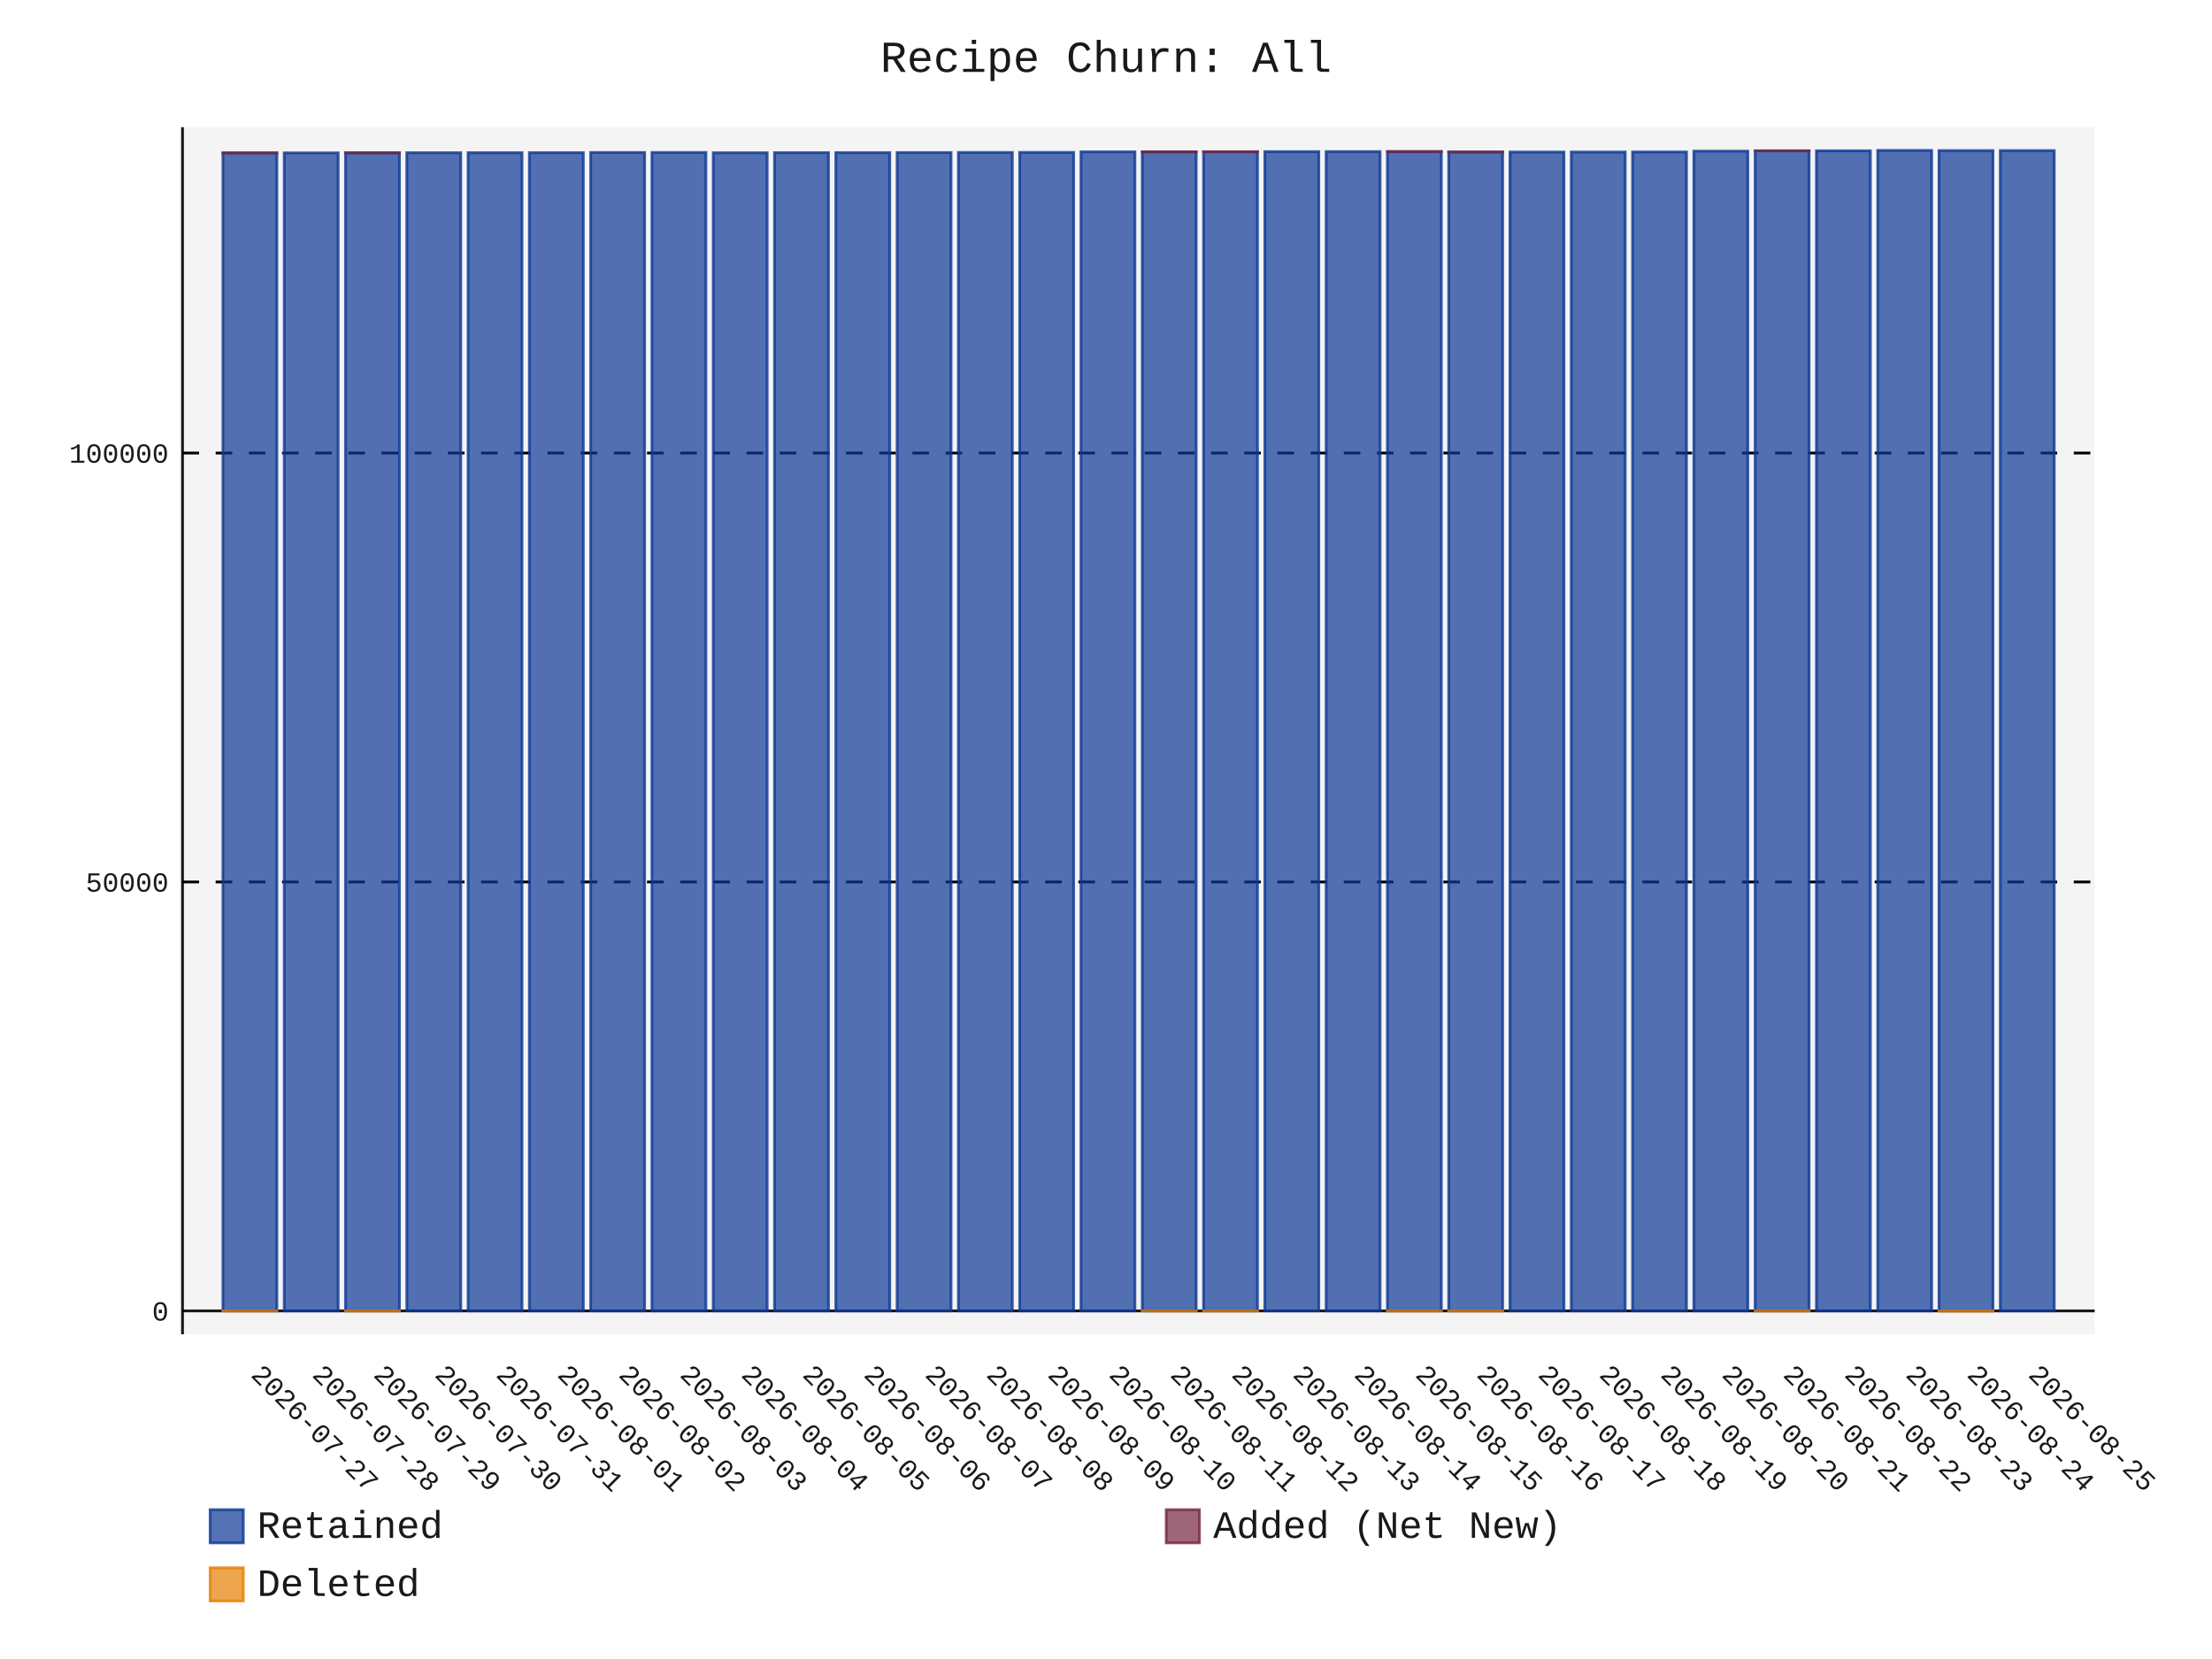
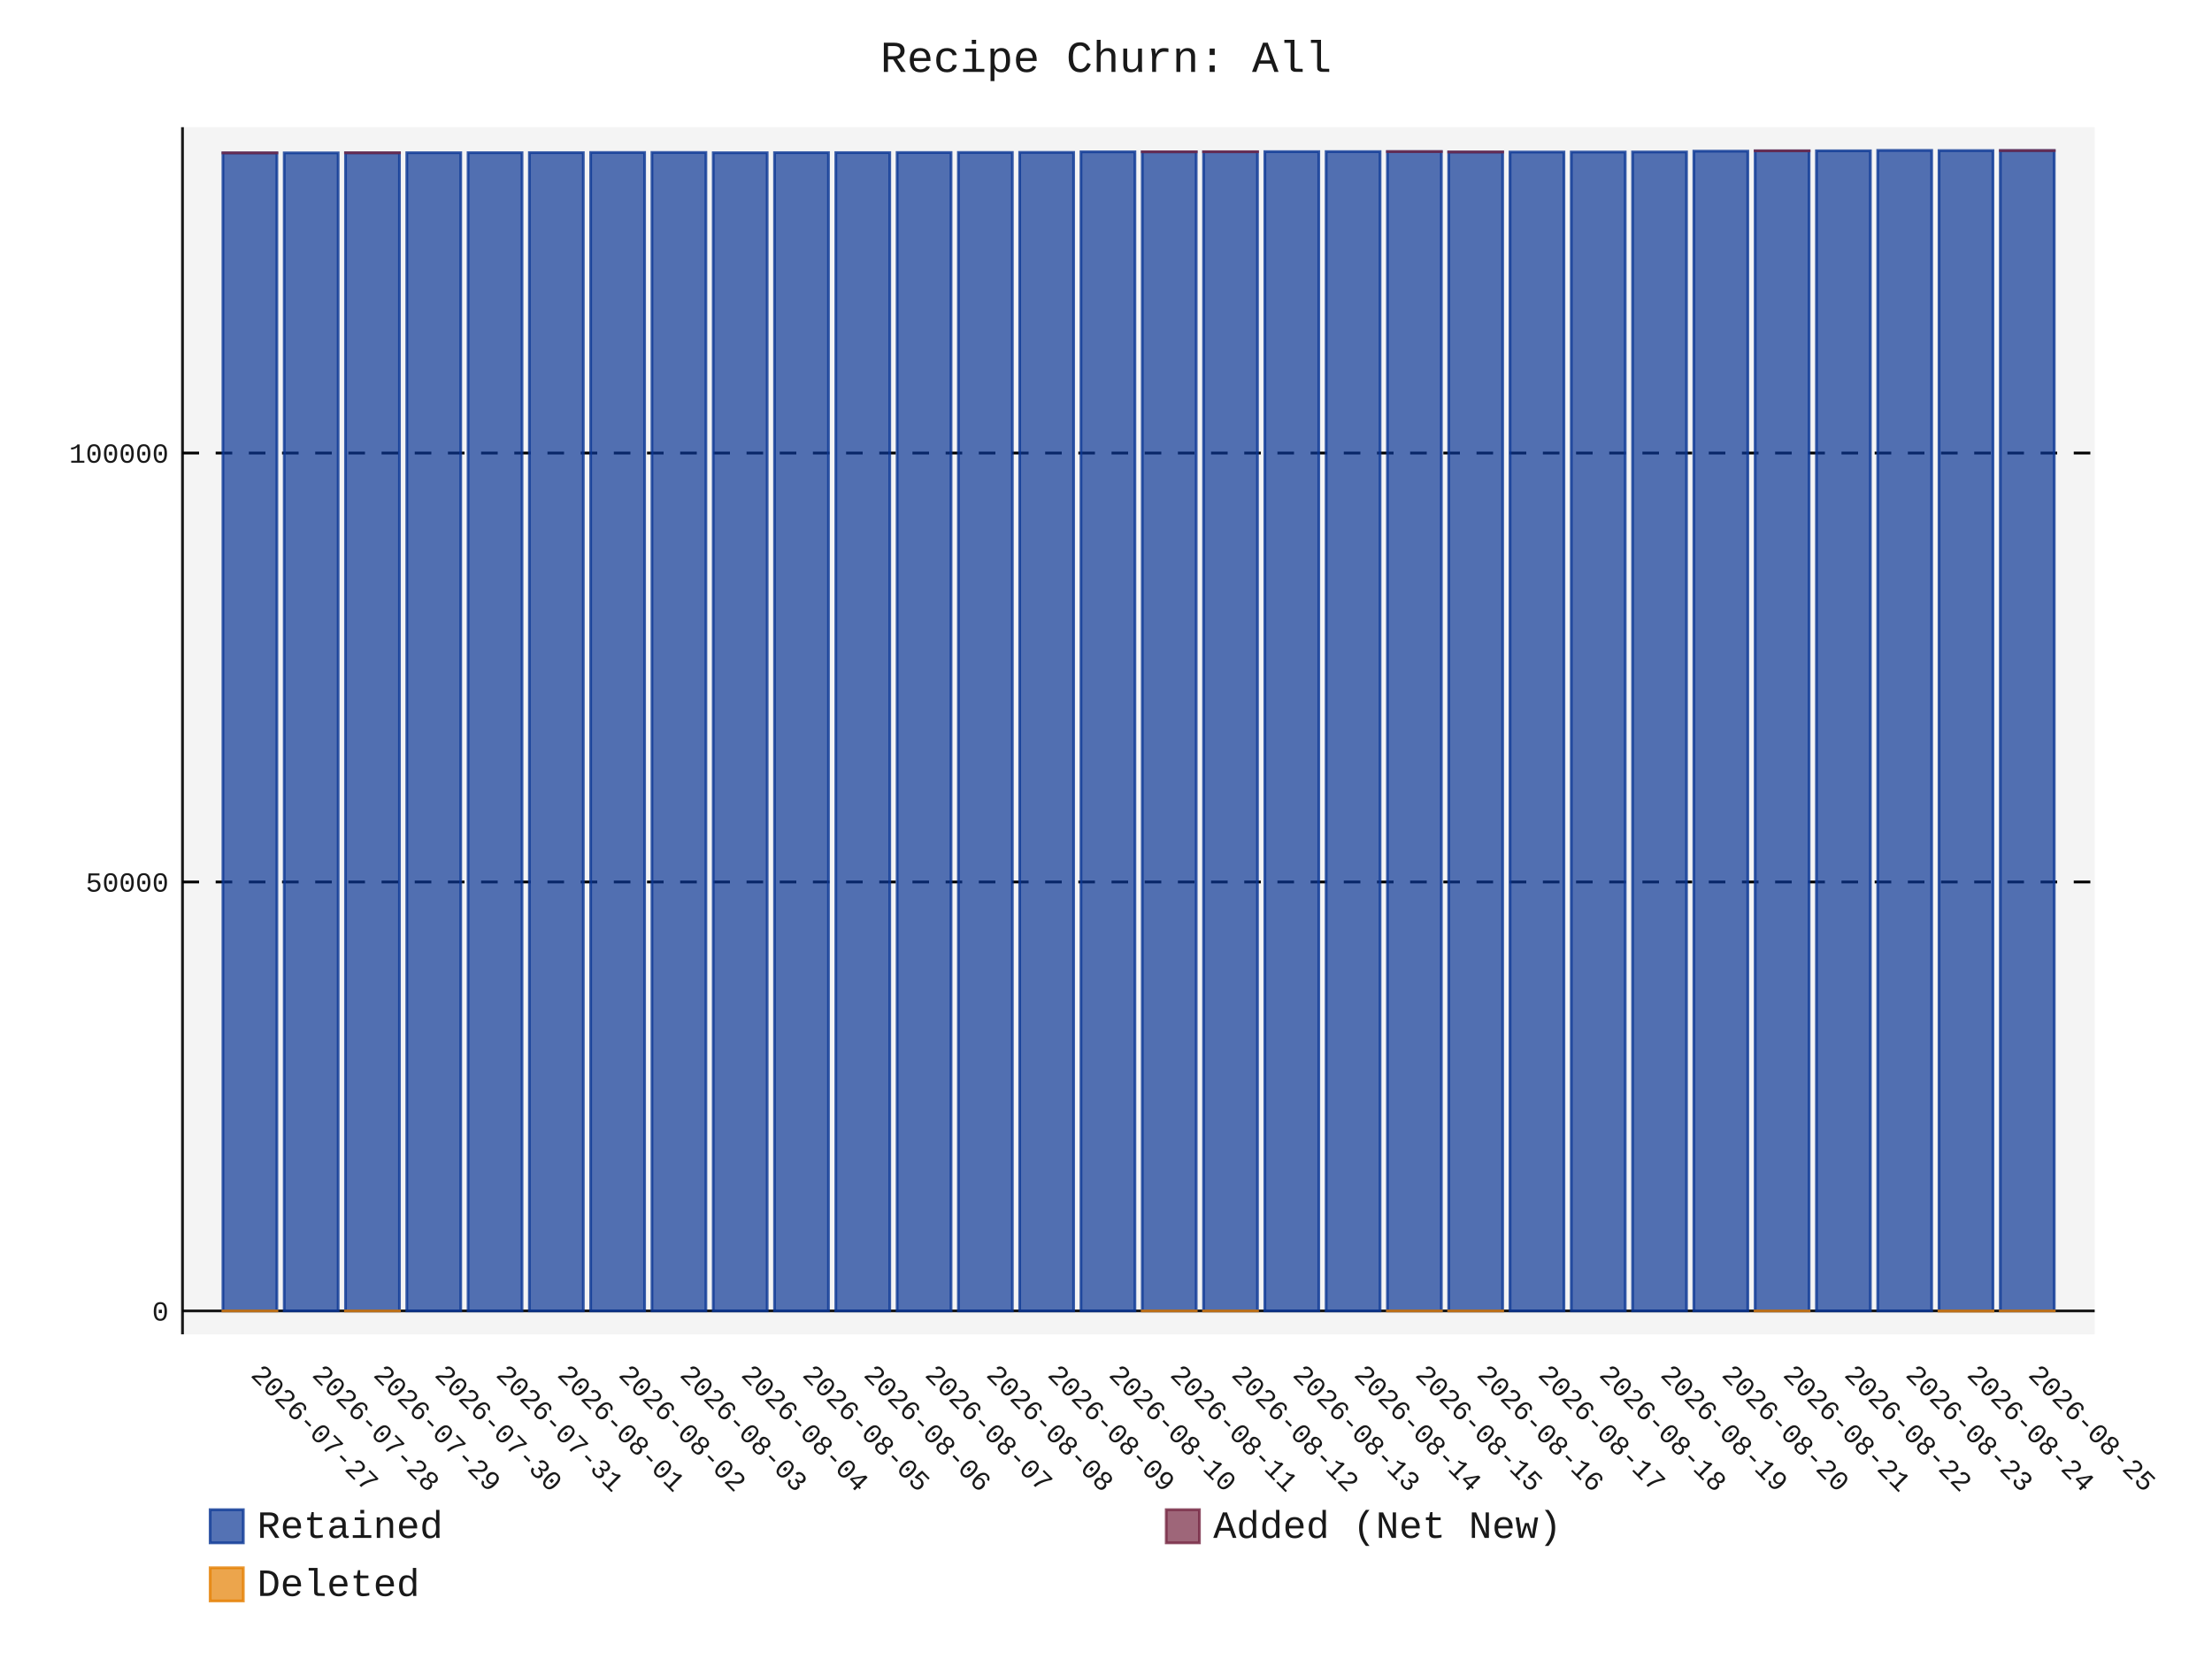
- <svg xmlns="http://www.w3.org/2000/svg" id="chart-0c225f11-be82-4cb0-a4c8-fd1e7b8fa444" class="pygal-chart" viewBox="0 0 800 600">
+ <svg xmlns="http://www.w3.org/2000/svg" id="chart-a1fa05d8-46e7-491c-b9db-7cfc1d47328a" class="pygal-chart" viewBox="0 0 800 600">
  <defs>
-     <style type="text/css">#chart-0c225f11-be82-4cb0-a4c8-fd1e7b8fa444{-webkit-user-select:none;-webkit-font-smoothing:antialiased;font-family:Consolas,"Liberation Mono",Menlo,Courier,monospace}#chart-0c225f11-be82-4cb0-a4c8-fd1e7b8fa444 .title{font-family:Consolas,"Liberation Mono",Menlo,Courier,monospace;font-size:16px}#chart-0c225f11-be82-4cb0-a4c8-fd1e7b8fa444 .legends .legend text{font-family:Consolas,"Liberation Mono",Menlo,Courier,monospace;font-size:14px}#chart-0c225f11-be82-4cb0-a4c8-fd1e7b8fa444 .axis text{font-family:Consolas,"Liberation Mono",Menlo,Courier,monospace;font-size:10px}#chart-0c225f11-be82-4cb0-a4c8-fd1e7b8fa444 .axis text.major{font-family:Consolas,"Liberation Mono",Menlo,Courier,monospace;font-size:10px}#chart-0c225f11-be82-4cb0-a4c8-fd1e7b8fa444 .text-overlay text.value{font-family:Consolas,"Liberation Mono",Menlo,Courier,monospace;font-size:16px}#chart-0c225f11-be82-4cb0-a4c8-fd1e7b8fa444 .text-overlay text.label{font-family:Consolas,"Liberation Mono",Menlo,Courier,monospace;font-size:10px}#chart-0c225f11-be82-4cb0-a4c8-fd1e7b8fa444 .tooltip{font-family:Consolas,"Liberation Mono",Menlo,Courier,monospace;font-size:14px}#chart-0c225f11-be82-4cb0-a4c8-fd1e7b8fa444 text.no_data{font-family:Consolas,"Liberation Mono",Menlo,Courier,monospace;font-size:64px}
- #chart-0c225f11-be82-4cb0-a4c8-fd1e7b8fa444{background-color:transparent}#chart-0c225f11-be82-4cb0-a4c8-fd1e7b8fa444 path,#chart-0c225f11-be82-4cb0-a4c8-fd1e7b8fa444 line,#chart-0c225f11-be82-4cb0-a4c8-fd1e7b8fa444 rect,#chart-0c225f11-be82-4cb0-a4c8-fd1e7b8fa444 circle{-webkit-transition:150ms;-moz-transition:150ms;transition:150ms}#chart-0c225f11-be82-4cb0-a4c8-fd1e7b8fa444 .graph &gt; .background{fill:transparent}#chart-0c225f11-be82-4cb0-a4c8-fd1e7b8fa444 .plot &gt; .background{fill:rgba(240,240,240,0.7)}#chart-0c225f11-be82-4cb0-a4c8-fd1e7b8fa444 .graph{fill:rgba(0,0,0,0.9)}#chart-0c225f11-be82-4cb0-a4c8-fd1e7b8fa444 text.no_data{fill:rgba(0,0,0,0.9)}#chart-0c225f11-be82-4cb0-a4c8-fd1e7b8fa444 .title{fill:rgba(0,0,0,0.9)}#chart-0c225f11-be82-4cb0-a4c8-fd1e7b8fa444 .legends .legend text{fill:rgba(0,0,0,0.9)}#chart-0c225f11-be82-4cb0-a4c8-fd1e7b8fa444 .legends .legend:hover text{fill:rgba(0,0,0,0.9)}#chart-0c225f11-be82-4cb0-a4c8-fd1e7b8fa444 .axis .line{stroke:rgba(0,0,0,0.9)}#chart-0c225f11-be82-4cb0-a4c8-fd1e7b8fa444 .axis .guide.line{stroke:rgba(0,0,0,0.5)}#chart-0c225f11-be82-4cb0-a4c8-fd1e7b8fa444 .axis .major.line{stroke:rgba(0,0,0,0.9)}#chart-0c225f11-be82-4cb0-a4c8-fd1e7b8fa444 .axis text.major{fill:rgba(0,0,0,0.9)}#chart-0c225f11-be82-4cb0-a4c8-fd1e7b8fa444 .axis.y .guides:hover .guide.line,#chart-0c225f11-be82-4cb0-a4c8-fd1e7b8fa444 .line-graph .axis.x .guides:hover .guide.line,#chart-0c225f11-be82-4cb0-a4c8-fd1e7b8fa444 .stackedline-graph .axis.x .guides:hover .guide.line,#chart-0c225f11-be82-4cb0-a4c8-fd1e7b8fa444 .xy-graph .axis.x .guides:hover .guide.line{stroke:rgba(0,0,0,0.9)}#chart-0c225f11-be82-4cb0-a4c8-fd1e7b8fa444 .axis .guides:hover text{fill:rgba(0,0,0,0.9)}#chart-0c225f11-be82-4cb0-a4c8-fd1e7b8fa444 .reactive{fill-opacity:.7;stroke-opacity:.8;stroke-width:1}#chart-0c225f11-be82-4cb0-a4c8-fd1e7b8fa444 .ci{stroke:rgba(0,0,0,0.9)}#chart-0c225f11-be82-4cb0-a4c8-fd1e7b8fa444 .reactive.active,#chart-0c225f11-be82-4cb0-a4c8-fd1e7b8fa444 .active .reactive{fill-opacity:.8;stroke-opacity:.9;stroke-width:4}#chart-0c225f11-be82-4cb0-a4c8-fd1e7b8fa444 .ci .reactive.active{stroke-width:1.5}#chart-0c225f11-be82-4cb0-a4c8-fd1e7b8fa444 .series text{fill:rgba(0,0,0,0.9)}#chart-0c225f11-be82-4cb0-a4c8-fd1e7b8fa444 .tooltip rect{fill:rgba(240,240,240,0.7);stroke:rgba(0,0,0,0.9);-webkit-transition:opacity 150ms;-moz-transition:opacity 150ms;transition:opacity 150ms}#chart-0c225f11-be82-4cb0-a4c8-fd1e7b8fa444 .tooltip .label{fill:rgba(0,0,0,0.9)}#chart-0c225f11-be82-4cb0-a4c8-fd1e7b8fa444 .tooltip .label{fill:rgba(0,0,0,0.9)}#chart-0c225f11-be82-4cb0-a4c8-fd1e7b8fa444 .tooltip .legend{font-size:.8em;fill:rgba(0,0,0,0.5)}#chart-0c225f11-be82-4cb0-a4c8-fd1e7b8fa444 .tooltip .x_label{font-size:.6em;fill:rgba(0,0,0,0.9)}#chart-0c225f11-be82-4cb0-a4c8-fd1e7b8fa444 .tooltip .xlink{font-size:.5em;text-decoration:underline}#chart-0c225f11-be82-4cb0-a4c8-fd1e7b8fa444 .tooltip .value{font-size:1.5em}#chart-0c225f11-be82-4cb0-a4c8-fd1e7b8fa444 .bound{font-size:.5em}#chart-0c225f11-be82-4cb0-a4c8-fd1e7b8fa444 .max-value{font-size:.75em;fill:rgba(0,0,0,0.5)}#chart-0c225f11-be82-4cb0-a4c8-fd1e7b8fa444 .map-element{fill:rgba(240,240,240,0.7);stroke:rgba(0,0,0,0.5) !important}#chart-0c225f11-be82-4cb0-a4c8-fd1e7b8fa444 .map-element .reactive{fill-opacity:inherit;stroke-opacity:inherit}#chart-0c225f11-be82-4cb0-a4c8-fd1e7b8fa444 .color-0,#chart-0c225f11-be82-4cb0-a4c8-fd1e7b8fa444 .color-0 a:visited{stroke:rgb(12,55,149);fill:rgb(12,55,149)}#chart-0c225f11-be82-4cb0-a4c8-fd1e7b8fa444 .color-1,#chart-0c225f11-be82-4cb0-a4c8-fd1e7b8fa444 .color-1 a:visited{stroke:rgb(117,38,65);fill:rgb(117,38,65)}#chart-0c225f11-be82-4cb0-a4c8-fd1e7b8fa444 .color-2,#chart-0c225f11-be82-4cb0-a4c8-fd1e7b8fa444 .color-2 a:visited{stroke:rgb(228,127,0);fill:rgb(228,127,0)}#chart-0c225f11-be82-4cb0-a4c8-fd1e7b8fa444 .text-overlay .color-0 text{fill:black}#chart-0c225f11-be82-4cb0-a4c8-fd1e7b8fa444 .text-overlay .color-1 text{fill:black}#chart-0c225f11-be82-4cb0-a4c8-fd1e7b8fa444 .text-overlay .color-2 text{fill:black}
- #chart-0c225f11-be82-4cb0-a4c8-fd1e7b8fa444 text.no_data{text-anchor:middle}#chart-0c225f11-be82-4cb0-a4c8-fd1e7b8fa444 .guide.line{fill:none}#chart-0c225f11-be82-4cb0-a4c8-fd1e7b8fa444 .centered{text-anchor:middle}#chart-0c225f11-be82-4cb0-a4c8-fd1e7b8fa444 .title{text-anchor:middle}#chart-0c225f11-be82-4cb0-a4c8-fd1e7b8fa444 .legends .legend text{fill-opacity:1}#chart-0c225f11-be82-4cb0-a4c8-fd1e7b8fa444 .axis.x text{text-anchor:middle}#chart-0c225f11-be82-4cb0-a4c8-fd1e7b8fa444 .axis.x:not(.web) text[transform]{text-anchor:start}#chart-0c225f11-be82-4cb0-a4c8-fd1e7b8fa444 .axis.x:not(.web) text[transform].backwards{text-anchor:end}#chart-0c225f11-be82-4cb0-a4c8-fd1e7b8fa444 .axis.y text{text-anchor:end}#chart-0c225f11-be82-4cb0-a4c8-fd1e7b8fa444 .axis.y text[transform].backwards{text-anchor:start}#chart-0c225f11-be82-4cb0-a4c8-fd1e7b8fa444 .axis.y2 text{text-anchor:start}#chart-0c225f11-be82-4cb0-a4c8-fd1e7b8fa444 .axis.y2 text[transform].backwards{text-anchor:end}#chart-0c225f11-be82-4cb0-a4c8-fd1e7b8fa444 .axis .guide.line{stroke-dasharray:4,4;stroke:black}#chart-0c225f11-be82-4cb0-a4c8-fd1e7b8fa444 .axis .major.guide.line{stroke-dasharray:6,6;stroke:black}#chart-0c225f11-be82-4cb0-a4c8-fd1e7b8fa444 .horizontal .axis.y .guide.line,#chart-0c225f11-be82-4cb0-a4c8-fd1e7b8fa444 .horizontal .axis.y2 .guide.line,#chart-0c225f11-be82-4cb0-a4c8-fd1e7b8fa444 .vertical .axis.x .guide.line{opacity:0}#chart-0c225f11-be82-4cb0-a4c8-fd1e7b8fa444 .horizontal .axis.always_show .guide.line,#chart-0c225f11-be82-4cb0-a4c8-fd1e7b8fa444 .vertical .axis.always_show .guide.line{opacity:1 !important}#chart-0c225f11-be82-4cb0-a4c8-fd1e7b8fa444 .axis.y .guides:hover .guide.line,#chart-0c225f11-be82-4cb0-a4c8-fd1e7b8fa444 .axis.y2 .guides:hover .guide.line,#chart-0c225f11-be82-4cb0-a4c8-fd1e7b8fa444 .axis.x .guides:hover .guide.line{opacity:1}#chart-0c225f11-be82-4cb0-a4c8-fd1e7b8fa444 .axis .guides:hover text{opacity:1}#chart-0c225f11-be82-4cb0-a4c8-fd1e7b8fa444 .nofill{fill:none}#chart-0c225f11-be82-4cb0-a4c8-fd1e7b8fa444 .subtle-fill{fill-opacity:.2}#chart-0c225f11-be82-4cb0-a4c8-fd1e7b8fa444 .dot{stroke-width:1px;fill-opacity:1;stroke-opacity:1}#chart-0c225f11-be82-4cb0-a4c8-fd1e7b8fa444 .dot.active{stroke-width:5px}#chart-0c225f11-be82-4cb0-a4c8-fd1e7b8fa444 .dot.negative{fill:transparent}#chart-0c225f11-be82-4cb0-a4c8-fd1e7b8fa444 text,#chart-0c225f11-be82-4cb0-a4c8-fd1e7b8fa444 tspan{stroke:none !important}#chart-0c225f11-be82-4cb0-a4c8-fd1e7b8fa444 .series text.active{opacity:1}#chart-0c225f11-be82-4cb0-a4c8-fd1e7b8fa444 .tooltip rect{fill-opacity:.95;stroke-width:.5}#chart-0c225f11-be82-4cb0-a4c8-fd1e7b8fa444 .tooltip text{fill-opacity:1}#chart-0c225f11-be82-4cb0-a4c8-fd1e7b8fa444 .showable{visibility:hidden}#chart-0c225f11-be82-4cb0-a4c8-fd1e7b8fa444 .showable.shown{visibility:visible}#chart-0c225f11-be82-4cb0-a4c8-fd1e7b8fa444 .gauge-background{fill:rgba(229,229,229,1);stroke:none}#chart-0c225f11-be82-4cb0-a4c8-fd1e7b8fa444 .bg-lines{stroke:transparent;stroke-width:2px}</style>
+     <style type="text/css">#chart-a1fa05d8-46e7-491c-b9db-7cfc1d47328a{-webkit-user-select:none;-webkit-font-smoothing:antialiased;font-family:Consolas,"Liberation Mono",Menlo,Courier,monospace}#chart-a1fa05d8-46e7-491c-b9db-7cfc1d47328a .title{font-family:Consolas,"Liberation Mono",Menlo,Courier,monospace;font-size:16px}#chart-a1fa05d8-46e7-491c-b9db-7cfc1d47328a .legends .legend text{font-family:Consolas,"Liberation Mono",Menlo,Courier,monospace;font-size:14px}#chart-a1fa05d8-46e7-491c-b9db-7cfc1d47328a .axis text{font-family:Consolas,"Liberation Mono",Menlo,Courier,monospace;font-size:10px}#chart-a1fa05d8-46e7-491c-b9db-7cfc1d47328a .axis text.major{font-family:Consolas,"Liberation Mono",Menlo,Courier,monospace;font-size:10px}#chart-a1fa05d8-46e7-491c-b9db-7cfc1d47328a .text-overlay text.value{font-family:Consolas,"Liberation Mono",Menlo,Courier,monospace;font-size:16px}#chart-a1fa05d8-46e7-491c-b9db-7cfc1d47328a .text-overlay text.label{font-family:Consolas,"Liberation Mono",Menlo,Courier,monospace;font-size:10px}#chart-a1fa05d8-46e7-491c-b9db-7cfc1d47328a .tooltip{font-family:Consolas,"Liberation Mono",Menlo,Courier,monospace;font-size:14px}#chart-a1fa05d8-46e7-491c-b9db-7cfc1d47328a text.no_data{font-family:Consolas,"Liberation Mono",Menlo,Courier,monospace;font-size:64px}
+ #chart-a1fa05d8-46e7-491c-b9db-7cfc1d47328a{background-color:transparent}#chart-a1fa05d8-46e7-491c-b9db-7cfc1d47328a path,#chart-a1fa05d8-46e7-491c-b9db-7cfc1d47328a line,#chart-a1fa05d8-46e7-491c-b9db-7cfc1d47328a rect,#chart-a1fa05d8-46e7-491c-b9db-7cfc1d47328a circle{-webkit-transition:150ms;-moz-transition:150ms;transition:150ms}#chart-a1fa05d8-46e7-491c-b9db-7cfc1d47328a .graph &gt; .background{fill:transparent}#chart-a1fa05d8-46e7-491c-b9db-7cfc1d47328a .plot &gt; .background{fill:rgba(240,240,240,0.7)}#chart-a1fa05d8-46e7-491c-b9db-7cfc1d47328a .graph{fill:rgba(0,0,0,0.9)}#chart-a1fa05d8-46e7-491c-b9db-7cfc1d47328a text.no_data{fill:rgba(0,0,0,0.9)}#chart-a1fa05d8-46e7-491c-b9db-7cfc1d47328a .title{fill:rgba(0,0,0,0.9)}#chart-a1fa05d8-46e7-491c-b9db-7cfc1d47328a .legends .legend text{fill:rgba(0,0,0,0.9)}#chart-a1fa05d8-46e7-491c-b9db-7cfc1d47328a .legends .legend:hover text{fill:rgba(0,0,0,0.9)}#chart-a1fa05d8-46e7-491c-b9db-7cfc1d47328a .axis .line{stroke:rgba(0,0,0,0.9)}#chart-a1fa05d8-46e7-491c-b9db-7cfc1d47328a .axis .guide.line{stroke:rgba(0,0,0,0.5)}#chart-a1fa05d8-46e7-491c-b9db-7cfc1d47328a .axis .major.line{stroke:rgba(0,0,0,0.9)}#chart-a1fa05d8-46e7-491c-b9db-7cfc1d47328a .axis text.major{fill:rgba(0,0,0,0.9)}#chart-a1fa05d8-46e7-491c-b9db-7cfc1d47328a .axis.y .guides:hover .guide.line,#chart-a1fa05d8-46e7-491c-b9db-7cfc1d47328a .line-graph .axis.x .guides:hover .guide.line,#chart-a1fa05d8-46e7-491c-b9db-7cfc1d47328a .stackedline-graph .axis.x .guides:hover .guide.line,#chart-a1fa05d8-46e7-491c-b9db-7cfc1d47328a .xy-graph .axis.x .guides:hover .guide.line{stroke:rgba(0,0,0,0.9)}#chart-a1fa05d8-46e7-491c-b9db-7cfc1d47328a .axis .guides:hover text{fill:rgba(0,0,0,0.9)}#chart-a1fa05d8-46e7-491c-b9db-7cfc1d47328a .reactive{fill-opacity:.7;stroke-opacity:.8;stroke-width:1}#chart-a1fa05d8-46e7-491c-b9db-7cfc1d47328a .ci{stroke:rgba(0,0,0,0.9)}#chart-a1fa05d8-46e7-491c-b9db-7cfc1d47328a .reactive.active,#chart-a1fa05d8-46e7-491c-b9db-7cfc1d47328a .active .reactive{fill-opacity:.8;stroke-opacity:.9;stroke-width:4}#chart-a1fa05d8-46e7-491c-b9db-7cfc1d47328a .ci .reactive.active{stroke-width:1.5}#chart-a1fa05d8-46e7-491c-b9db-7cfc1d47328a .series text{fill:rgba(0,0,0,0.9)}#chart-a1fa05d8-46e7-491c-b9db-7cfc1d47328a .tooltip rect{fill:rgba(240,240,240,0.7);stroke:rgba(0,0,0,0.9);-webkit-transition:opacity 150ms;-moz-transition:opacity 150ms;transition:opacity 150ms}#chart-a1fa05d8-46e7-491c-b9db-7cfc1d47328a .tooltip .label{fill:rgba(0,0,0,0.9)}#chart-a1fa05d8-46e7-491c-b9db-7cfc1d47328a .tooltip .label{fill:rgba(0,0,0,0.9)}#chart-a1fa05d8-46e7-491c-b9db-7cfc1d47328a .tooltip .legend{font-size:.8em;fill:rgba(0,0,0,0.5)}#chart-a1fa05d8-46e7-491c-b9db-7cfc1d47328a .tooltip .x_label{font-size:.6em;fill:rgba(0,0,0,0.9)}#chart-a1fa05d8-46e7-491c-b9db-7cfc1d47328a .tooltip .xlink{font-size:.5em;text-decoration:underline}#chart-a1fa05d8-46e7-491c-b9db-7cfc1d47328a .tooltip .value{font-size:1.5em}#chart-a1fa05d8-46e7-491c-b9db-7cfc1d47328a .bound{font-size:.5em}#chart-a1fa05d8-46e7-491c-b9db-7cfc1d47328a .max-value{font-size:.75em;fill:rgba(0,0,0,0.5)}#chart-a1fa05d8-46e7-491c-b9db-7cfc1d47328a .map-element{fill:rgba(240,240,240,0.7);stroke:rgba(0,0,0,0.5) !important}#chart-a1fa05d8-46e7-491c-b9db-7cfc1d47328a .map-element .reactive{fill-opacity:inherit;stroke-opacity:inherit}#chart-a1fa05d8-46e7-491c-b9db-7cfc1d47328a .color-0,#chart-a1fa05d8-46e7-491c-b9db-7cfc1d47328a .color-0 a:visited{stroke:rgb(12,55,149);fill:rgb(12,55,149)}#chart-a1fa05d8-46e7-491c-b9db-7cfc1d47328a .color-1,#chart-a1fa05d8-46e7-491c-b9db-7cfc1d47328a .color-1 a:visited{stroke:rgb(117,38,65);fill:rgb(117,38,65)}#chart-a1fa05d8-46e7-491c-b9db-7cfc1d47328a .color-2,#chart-a1fa05d8-46e7-491c-b9db-7cfc1d47328a .color-2 a:visited{stroke:rgb(228,127,0);fill:rgb(228,127,0)}#chart-a1fa05d8-46e7-491c-b9db-7cfc1d47328a .text-overlay .color-0 text{fill:black}#chart-a1fa05d8-46e7-491c-b9db-7cfc1d47328a .text-overlay .color-1 text{fill:black}#chart-a1fa05d8-46e7-491c-b9db-7cfc1d47328a .text-overlay .color-2 text{fill:black}
+ #chart-a1fa05d8-46e7-491c-b9db-7cfc1d47328a text.no_data{text-anchor:middle}#chart-a1fa05d8-46e7-491c-b9db-7cfc1d47328a .guide.line{fill:none}#chart-a1fa05d8-46e7-491c-b9db-7cfc1d47328a .centered{text-anchor:middle}#chart-a1fa05d8-46e7-491c-b9db-7cfc1d47328a .title{text-anchor:middle}#chart-a1fa05d8-46e7-491c-b9db-7cfc1d47328a .legends .legend text{fill-opacity:1}#chart-a1fa05d8-46e7-491c-b9db-7cfc1d47328a .axis.x text{text-anchor:middle}#chart-a1fa05d8-46e7-491c-b9db-7cfc1d47328a .axis.x:not(.web) text[transform]{text-anchor:start}#chart-a1fa05d8-46e7-491c-b9db-7cfc1d47328a .axis.x:not(.web) text[transform].backwards{text-anchor:end}#chart-a1fa05d8-46e7-491c-b9db-7cfc1d47328a .axis.y text{text-anchor:end}#chart-a1fa05d8-46e7-491c-b9db-7cfc1d47328a .axis.y text[transform].backwards{text-anchor:start}#chart-a1fa05d8-46e7-491c-b9db-7cfc1d47328a .axis.y2 text{text-anchor:start}#chart-a1fa05d8-46e7-491c-b9db-7cfc1d47328a .axis.y2 text[transform].backwards{text-anchor:end}#chart-a1fa05d8-46e7-491c-b9db-7cfc1d47328a .axis .guide.line{stroke-dasharray:4,4;stroke:black}#chart-a1fa05d8-46e7-491c-b9db-7cfc1d47328a .axis .major.guide.line{stroke-dasharray:6,6;stroke:black}#chart-a1fa05d8-46e7-491c-b9db-7cfc1d47328a .horizontal .axis.y .guide.line,#chart-a1fa05d8-46e7-491c-b9db-7cfc1d47328a .horizontal .axis.y2 .guide.line,#chart-a1fa05d8-46e7-491c-b9db-7cfc1d47328a .vertical .axis.x .guide.line{opacity:0}#chart-a1fa05d8-46e7-491c-b9db-7cfc1d47328a .horizontal .axis.always_show .guide.line,#chart-a1fa05d8-46e7-491c-b9db-7cfc1d47328a .vertical .axis.always_show .guide.line{opacity:1 !important}#chart-a1fa05d8-46e7-491c-b9db-7cfc1d47328a .axis.y .guides:hover .guide.line,#chart-a1fa05d8-46e7-491c-b9db-7cfc1d47328a .axis.y2 .guides:hover .guide.line,#chart-a1fa05d8-46e7-491c-b9db-7cfc1d47328a .axis.x .guides:hover .guide.line{opacity:1}#chart-a1fa05d8-46e7-491c-b9db-7cfc1d47328a .axis .guides:hover text{opacity:1}#chart-a1fa05d8-46e7-491c-b9db-7cfc1d47328a .nofill{fill:none}#chart-a1fa05d8-46e7-491c-b9db-7cfc1d47328a .subtle-fill{fill-opacity:.2}#chart-a1fa05d8-46e7-491c-b9db-7cfc1d47328a .dot{stroke-width:1px;fill-opacity:1;stroke-opacity:1}#chart-a1fa05d8-46e7-491c-b9db-7cfc1d47328a .dot.active{stroke-width:5px}#chart-a1fa05d8-46e7-491c-b9db-7cfc1d47328a .dot.negative{fill:transparent}#chart-a1fa05d8-46e7-491c-b9db-7cfc1d47328a text,#chart-a1fa05d8-46e7-491c-b9db-7cfc1d47328a tspan{stroke:none !important}#chart-a1fa05d8-46e7-491c-b9db-7cfc1d47328a .series text.active{opacity:1}#chart-a1fa05d8-46e7-491c-b9db-7cfc1d47328a .tooltip rect{fill-opacity:.95;stroke-width:.5}#chart-a1fa05d8-46e7-491c-b9db-7cfc1d47328a .tooltip text{fill-opacity:1}#chart-a1fa05d8-46e7-491c-b9db-7cfc1d47328a .showable{visibility:hidden}#chart-a1fa05d8-46e7-491c-b9db-7cfc1d47328a .showable.shown{visibility:visible}#chart-a1fa05d8-46e7-491c-b9db-7cfc1d47328a .gauge-background{fill:rgba(229,229,229,1);stroke:none}#chart-a1fa05d8-46e7-491c-b9db-7cfc1d47328a .bg-lines{stroke:transparent;stroke-width:2px}</style>
  </defs>
  <g class="graph stackedbar-graph vertical">
    <rect x="0" y="0" width="800" height="600" class="background" />
    <g transform="translate(66, 46)" class="plot">
      <rect x="0" y="0" width="691.574" height="436.574" class="background" />
      <g class="axis y always_show">
        <g class="guides">
          <path d="M0 428.11 h691.574" class="axis major line" />
          <text x="-5" y="431.61" class="major">0</text>
        </g>
        <g class="guides">
          <path d="M0 272.977 h691.574" class="major guide line" />
          <text x="-5" y="276.477" class="major">50000</text>
        </g>
        <g class="guides">
          <path d="M0 117.845 h691.574" class="major guide line" />
          <text x="-5" y="121.345" class="major">100000</text>
        </g>
      </g>
      <g class="axis x">
        <path d="M0 0 v436.574" class="line" />
        <g class="guides">
          <path d="M24.382 0 v436.574" class="guide line" />
          <text x="24.382" y="451.574" class="" transform="rotate(45 24.3824 451.5736)">2026-07-27</text>
        </g>
        <g class="guides">
          <path d="M46.548 0 v436.574" class="guide line" />
          <text x="46.548" y="451.574" class="" transform="rotate(45 46.54822 451.5736)">2026-07-28</text>
        </g>
        <g class="guides">
          <path d="M68.714 0 v436.574" class="guide line" />
          <text x="68.714" y="451.574" class="" transform="rotate(45 68.71404 451.5736)">2026-07-29</text>
        </g>
        <g class="guides">
          <path d="M90.88 0 v436.574" class="guide line" />
          <text x="90.88" y="451.574" class="" transform="rotate(45 90.87986 451.5736)">2026-07-30</text>
        </g>
        <g class="guides">
          <path d="M113.046 0 v436.574" class="guide line" />
          <text x="113.046" y="451.574" class="" transform="rotate(45 113.0457 451.5736)">2026-07-31</text>
        </g>
        <g class="guides">
          <path d="M135.212 0 v436.574" class="guide line" />
          <text x="135.212" y="451.574" class="" transform="rotate(45 135.2115 451.5736)">2026-08-01</text>
        </g>
        <g class="guides">
          <path d="M157.377 0 v436.574" class="guide line" />
          <text x="157.377" y="451.574" class="" transform="rotate(45 157.3773 451.5736)">2026-08-02</text>
        </g>
        <g class="guides">
          <path d="M179.543 0 v436.574" class="guide line" />
          <text x="179.543" y="451.574" class="" transform="rotate(45 179.5431 451.5736)">2026-08-03</text>
        </g>
        <g class="guides">
          <path d="M201.709 0 v436.574" class="guide line" />
          <text x="201.709" y="451.574" class="" transform="rotate(45 201.709 451.5736)">2026-08-04</text>
        </g>
        <g class="guides">
          <path d="M223.875 0 v436.574" class="guide line" />
          <text x="223.875" y="451.574" class="" transform="rotate(45 223.8748 451.5736)">2026-08-05</text>
        </g>
        <g class="guides">
          <path d="M246.041 0 v436.574" class="guide line" />
          <text x="246.041" y="451.574" class="" transform="rotate(45 246.0406 451.5736)">2026-08-06</text>
        </g>
        <g class="guides">
          <path d="M268.206 0 v436.574" class="guide line" />
          <text x="268.206" y="451.574" class="" transform="rotate(45 268.2064 451.5736)">2026-08-07</text>
        </g>
        <g class="guides">
          <path d="M290.372 0 v436.574" class="guide line" />
          <text x="290.372" y="451.574" class="" transform="rotate(45 290.3722 451.5736)">2026-08-08</text>
        </g>
        <g class="guides">
          <path d="M312.538 0 v436.574" class="guide line" />
          <text x="312.538" y="451.574" class="" transform="rotate(45 312.5381 451.5736)">2026-08-09</text>
        </g>
        <g class="guides">
          <path d="M334.704 0 v436.574" class="guide line" />
          <text x="334.704" y="451.574" class="" transform="rotate(45 334.7039 451.5736)">2026-08-10</text>
        </g>
        <g class="guides">
          <path d="M356.87 0 v436.574" class="guide line" />
          <text x="356.87" y="451.574" class="" transform="rotate(45 356.8697 451.5736)">2026-08-11</text>
        </g>
        <g class="guides">
          <path d="M379.036 0 v436.574" class="guide line" />
          <text x="379.036" y="451.574" class="" transform="rotate(45 379.0355 451.5736)">2026-08-12</text>
        </g>
        <g class="guides">
          <path d="M401.201 0 v436.574" class="guide line" />
          <text x="401.201" y="451.574" class="" transform="rotate(45 401.2013 451.5736)">2026-08-13</text>
        </g>
        <g class="guides">
          <path d="M423.367 0 v436.574" class="guide line" />
          <text x="423.367" y="451.574" class="" transform="rotate(45 423.3672 451.5736)">2026-08-14</text>
        </g>
        <g class="guides">
          <path d="M445.533 0 v436.574" class="guide line" />
          <text x="445.533" y="451.574" class="" transform="rotate(45 445.533 451.5736)">2026-08-15</text>
        </g>
        <g class="guides">
          <path d="M467.699 0 v436.574" class="guide line" />
          <text x="467.699" y="451.574" class="" transform="rotate(45 467.6988 451.5736)">2026-08-16</text>
        </g>
        <g class="guides">
          <path d="M489.865 0 v436.574" class="guide line" />
          <text x="489.865" y="451.574" class="" transform="rotate(45 489.8646 451.5736)">2026-08-17</text>
        </g>
        <g class="guides">
          <path d="M512.03 0 v436.574" class="guide line" />
          <text x="512.03" y="451.574" class="" transform="rotate(45 512.0304 451.5736)">2026-08-18</text>
        </g>
        <g class="guides">
          <path d="M534.196 0 v436.574" class="guide line" />
          <text x="534.196" y="451.574" class="" transform="rotate(45 534.1963 451.5736)">2026-08-19</text>
        </g>
        <g class="guides">
          <path d="M556.362 0 v436.574" class="guide line" />
          <text x="556.362" y="451.574" class="" transform="rotate(45 556.3621 451.5736)">2026-08-20</text>
        </g>
        <g class="guides">
          <path d="M578.528 0 v436.574" class="guide line" />
          <text x="578.528" y="451.574" class="" transform="rotate(45 578.5279 451.5736)">2026-08-21</text>
        </g>
        <g class="guides">
          <path d="M600.694 0 v436.574" class="guide line" />
          <text x="600.694" y="451.574" class="" transform="rotate(45 600.6937 451.5736)">2026-08-22</text>
        </g>
        <g class="guides">
          <path d="M622.86 0 v436.574" class="guide line" />
          <text x="622.86" y="451.574" class="" transform="rotate(45 622.8596 451.5736)">2026-08-23</text>
        </g>
        <g class="guides">
          <path d="M645.025 0 v436.574" class="guide line" />
          <text x="645.025" y="451.574" class="" transform="rotate(45 645.0254 451.5736)">2026-08-24</text>
        </g>
        <g class="guides">
          <path d="M667.191 0 v436.574" class="guide line" />
          <text x="667.191" y="451.574" class="" transform="rotate(45 667.1912 451.5736)">2026-08-25</text>
        </g>
      </g>
      <g class="series serie-0 color-0">
        <g class="bars">
          <g class="bar">
            <rect x="14.629" y="9.305" rx="0" ry="0" width="19.506" height="418.805" class="rect reactive tooltip-trigger" />
          </g>
          <g class="bar">
            <rect x="36.795" y="9.289" rx="0" ry="0" width="19.506" height="418.82" class="rect reactive tooltip-trigger" />
          </g>
          <g class="bar">
            <rect x="58.961" y="9.271" rx="0" ry="0" width="19.506" height="418.839" class="rect reactive tooltip-trigger" />
          </g>
          <g class="bar">
            <rect x="81.127" y="9.236" rx="0" ry="0" width="19.506" height="418.873" class="rect reactive tooltip-trigger" />
          </g>
          <g class="bar">
            <rect x="103.293" y="9.227" rx="0" ry="0" width="19.506" height="418.883" class="rect reactive tooltip-trigger" />
          </g>
          <g class="bar">
            <rect x="125.459" y="9.209" rx="0" ry="0" width="19.506" height="418.901" class="rect reactive tooltip-trigger" />
          </g>
          <g class="bar">
            <rect x="147.624" y="9.153" rx="0" ry="0" width="19.506" height="418.957" class="rect reactive tooltip-trigger" />
          </g>
          <g class="bar">
            <rect x="169.79" y="9.146" rx="0" ry="0" width="19.506" height="418.963" class="rect reactive tooltip-trigger" />
          </g>
          <g class="bar">
            <rect x="191.956" y="9.246" rx="0" ry="0" width="19.506" height="418.864" class="rect reactive tooltip-trigger" />
          </g>
          <g class="bar">
            <rect x="214.122" y="9.209" rx="0" ry="0" width="19.506" height="418.901" class="rect reactive tooltip-trigger" />
          </g>
          <g class="bar">
            <rect x="236.288" y="9.199" rx="0" ry="0" width="19.506" height="418.91" class="rect reactive tooltip-trigger" />
          </g>
          <g class="bar">
            <rect x="258.453" y="9.168" rx="0" ry="0" width="19.506" height="418.941" class="rect reactive tooltip-trigger" />
          </g>
          <g class="bar">
            <rect x="280.619" y="9.143" rx="0" ry="0" width="19.506" height="418.966" class="rect reactive tooltip-trigger" />
          </g>
          <g class="bar">
            <rect x="302.785" y="9.112" rx="0" ry="0" width="19.506" height="418.997" class="rect reactive tooltip-trigger" />
          </g>
          <g class="bar">
            <rect x="324.951" y="8.914" rx="0" ry="0" width="19.506" height="419.196" class="rect reactive tooltip-trigger" />
          </g>
          <g class="bar">
            <rect x="347.117" y="8.911" rx="0" ry="0" width="19.506" height="419.199" class="rect reactive tooltip-trigger" />
          </g>
          <g class="bar">
            <rect x="369.283" y="8.889" rx="0" ry="0" width="19.506" height="419.221" class="rect reactive tooltip-trigger" />
          </g>
          <g class="bar">
            <rect x="391.448" y="8.839" rx="0" ry="0" width="19.506" height="419.27" class="rect reactive tooltip-trigger" />
          </g>
          <g class="bar">
            <rect x="413.614" y="8.83" rx="0" ry="0" width="19.506" height="419.28" class="rect reactive tooltip-trigger" />
          </g>
          <g class="bar">
            <rect x="435.78" y="8.83" rx="0" ry="0" width="19.506" height="419.28" class="rect reactive tooltip-trigger" />
          </g>
          <g class="bar">
            <rect x="457.946" y="8.976" rx="0" ry="0" width="19.506" height="419.134" class="rect reactive tooltip-trigger" />
          </g>
          <g class="bar">
            <rect x="480.112" y="8.988" rx="0" ry="0" width="19.506" height="419.121" class="rect reactive tooltip-trigger" />
          </g>
          <g class="bar">
            <rect x="502.277" y="8.985" rx="0" ry="0" width="19.506" height="419.125" class="rect reactive tooltip-trigger" />
          </g>
          <g class="bar">
            <rect x="524.443" y="8.96" rx="0" ry="0" width="19.506" height="419.149" class="rect reactive tooltip-trigger" />
          </g>
          <g class="bar">
            <rect x="546.609" y="8.666" rx="0" ry="0" width="19.506" height="419.444" class="rect reactive tooltip-trigger" />
          </g>
          <g class="bar">
            <rect x="568.775" y="8.551" rx="0" ry="0" width="19.506" height="419.559" class="rect reactive tooltip-trigger" />
          </g>
          <g class="bar">
            <rect x="590.941" y="8.541" rx="0" ry="0" width="19.506" height="419.568" class="rect reactive tooltip-trigger" />
          </g>
          <g class="bar">
            <rect x="613.107" y="8.396" rx="0" ry="0" width="19.506" height="419.714" class="rect reactive tooltip-trigger" />
          </g>
          <g class="bar">
            <rect x="635.272" y="8.464" rx="0" ry="0" width="19.506" height="419.646" class="rect reactive tooltip-trigger" />
          </g>
          <g class="bar">
            <rect x="657.438" y="8.464" rx="0" ry="0" width="19.506" height="419.646" class="rect reactive tooltip-trigger" />
          </g>
        </g>
      </g>
      <g class="series serie-1 color-1">
        <g class="bars">
          <g class="bar">
            <rect x="14.629" y="9.295" rx="0" ry="0" width="19.506" height="0.009" class="rect reactive tooltip-trigger" />
          </g>
          <g class="bar">
            <rect x="36.795" y="9.289" rx="0" ry="0" width="19.506" height="0.0" class="rect reactive tooltip-trigger" />
          </g>
          <g class="bar">
            <rect x="58.961" y="9.258" rx="0" ry="0" width="19.506" height="0.012" class="rect reactive tooltip-trigger" />
          </g>
          <g class="bar">
            <rect x="81.127" y="9.236" rx="0" ry="0" width="19.506" height="0.0" class="rect reactive tooltip-trigger" />
          </g>
          <g class="bar">
            <rect x="103.293" y="9.227" rx="0" ry="0" width="19.506" height="0.0" class="rect reactive tooltip-trigger" />
          </g>
          <g class="bar">
            <rect x="125.459" y="9.209" rx="0" ry="0" width="19.506" height="0.0" class="rect reactive tooltip-trigger" />
          </g>
          <g class="bar">
            <rect x="147.624" y="9.153" rx="0" ry="0" width="19.506" height="0.0" class="rect reactive tooltip-trigger" />
          </g>
          <g class="bar">
            <rect x="169.79" y="9.146" rx="0" ry="0" width="19.506" height="0.0" class="rect reactive tooltip-trigger" />
          </g>
          <g class="bar">
            <rect x="191.956" y="9.246" rx="0" ry="0" width="19.506" height="0.0" class="rect reactive tooltip-trigger" />
          </g>
          <g class="bar">
            <rect x="214.122" y="9.209" rx="0" ry="0" width="19.506" height="0.0" class="rect reactive tooltip-trigger" />
          </g>
          <g class="bar">
            <rect x="236.288" y="9.199" rx="0" ry="0" width="19.506" height="0.0" class="rect reactive tooltip-trigger" />
          </g>
          <g class="bar">
            <rect x="258.453" y="9.168" rx="0" ry="0" width="19.506" height="0.0" class="rect reactive tooltip-trigger" />
          </g>
          <g class="bar">
            <rect x="280.619" y="9.143" rx="0" ry="0" width="19.506" height="0.0" class="rect reactive tooltip-trigger" />
          </g>
          <g class="bar">
            <rect x="302.785" y="9.112" rx="0" ry="0" width="19.506" height="0.0" class="rect reactive tooltip-trigger" />
          </g>
          <g class="bar">
            <rect x="324.951" y="8.914" rx="0" ry="0" width="19.506" height="0.0" class="rect reactive tooltip-trigger" />
          </g>
          <g class="bar">
            <rect x="347.117" y="8.908" rx="0" ry="0" width="19.506" height="0.003" class="rect reactive tooltip-trigger" />
          </g>
          <g class="bar">
            <rect x="369.283" y="8.883" rx="0" ry="0" width="19.506" height="0.006" class="rect reactive tooltip-trigger" />
          </g>
          <g class="bar">
            <rect x="391.448" y="8.839" rx="0" ry="0" width="19.506" height="0.0" class="rect reactive tooltip-trigger" />
          </g>
          <g class="bar">
            <rect x="413.614" y="8.83" rx="0" ry="0" width="19.506" height="0.0" class="rect reactive tooltip-trigger" />
          </g>
          <g class="bar">
            <rect x="435.78" y="8.827" rx="0" ry="0" width="19.506" height="0.003" class="rect reactive tooltip-trigger" />
          </g>
          <g class="bar">
            <rect x="457.946" y="8.973" rx="0" ry="0" width="19.506" height="0.003" class="rect reactive tooltip-trigger" />
          </g>
          <g class="bar">
            <rect x="480.112" y="8.988" rx="0" ry="0" width="19.506" height="0.0" class="rect reactive tooltip-trigger" />
          </g>
          <g class="bar">
            <rect x="502.277" y="8.985" rx="0" ry="0" width="19.506" height="0.0" class="rect reactive tooltip-trigger" />
          </g>
          <g class="bar">
            <rect x="524.443" y="8.96" rx="0" ry="0" width="19.506" height="0.0" class="rect reactive tooltip-trigger" />
          </g>
          <g class="bar">
            <rect x="546.609" y="8.666" rx="0" ry="0" width="19.506" height="0.0" class="rect reactive tooltip-trigger" />
          </g>
          <g class="bar">
            <rect x="568.775" y="8.545" rx="0" ry="0" width="19.506" height="0.006" class="rect reactive tooltip-trigger" />
          </g>
          <g class="bar">
            <rect x="590.941" y="8.541" rx="0" ry="0" width="19.506" height="0.0" class="rect reactive tooltip-trigger" />
          </g>
          <g class="bar">
            <rect x="613.107" y="8.396" rx="0" ry="0" width="19.506" height="0.0" class="rect reactive tooltip-trigger" />
          </g>
          <g class="bar">
            <rect x="635.272" y="8.464" rx="0" ry="0" width="19.506" height="0.0" class="rect reactive tooltip-trigger" />
          </g>
          <g class="bar">
-             <rect x="657.438" y="8.464" rx="0" ry="0" width="19.506" height="0.0" class="rect reactive tooltip-trigger" />
+             <rect x="657.438" y="8.461" rx="0" ry="0" width="19.506" height="0.003" class="rect reactive tooltip-trigger" />
          </g>
        </g>
      </g>
      <g class="series serie-2 color-2">
        <g class="bars">
          <g class="bar">
            <rect x="14.629" y="428.11" rx="0" ry="0" width="19.506" height="0.009" class="rect reactive tooltip-trigger" />
          </g>
          <g class="bar">
            <rect x="36.795" y="9.289" rx="0" ry="0" width="19.506" height="0.0" class="rect reactive tooltip-trigger" />
          </g>
          <g class="bar">
            <rect x="58.961" y="428.11" rx="0" ry="0" width="19.506" height="0.012" class="rect reactive tooltip-trigger" />
          </g>
          <g class="bar">
            <rect x="81.127" y="9.236" rx="0" ry="0" width="19.506" height="0.0" class="rect reactive tooltip-trigger" />
          </g>
          <g class="bar">
            <rect x="103.293" y="9.227" rx="0" ry="0" width="19.506" height="0.0" class="rect reactive tooltip-trigger" />
          </g>
          <g class="bar">
            <rect x="125.459" y="9.209" rx="0" ry="0" width="19.506" height="0.0" class="rect reactive tooltip-trigger" />
          </g>
          <g class="bar">
            <rect x="147.624" y="9.153" rx="0" ry="0" width="19.506" height="0.0" class="rect reactive tooltip-trigger" />
          </g>
          <g class="bar">
            <rect x="169.79" y="9.146" rx="0" ry="0" width="19.506" height="0.0" class="rect reactive tooltip-trigger" />
          </g>
          <g class="bar">
            <rect x="191.956" y="9.246" rx="0" ry="0" width="19.506" height="0.0" class="rect reactive tooltip-trigger" />
          </g>
          <g class="bar">
            <rect x="214.122" y="9.209" rx="0" ry="0" width="19.506" height="0.0" class="rect reactive tooltip-trigger" />
          </g>
          <g class="bar">
            <rect x="236.288" y="9.199" rx="0" ry="0" width="19.506" height="0.0" class="rect reactive tooltip-trigger" />
          </g>
          <g class="bar">
            <rect x="258.453" y="9.168" rx="0" ry="0" width="19.506" height="0.0" class="rect reactive tooltip-trigger" />
          </g>
          <g class="bar">
            <rect x="280.619" y="9.143" rx="0" ry="0" width="19.506" height="0.0" class="rect reactive tooltip-trigger" />
          </g>
          <g class="bar">
            <rect x="302.785" y="9.112" rx="0" ry="0" width="19.506" height="0.0" class="rect reactive tooltip-trigger" />
          </g>
          <g class="bar">
            <rect x="324.951" y="8.914" rx="0" ry="0" width="19.506" height="0.0" class="rect reactive tooltip-trigger" />
          </g>
          <g class="bar">
            <rect x="347.117" y="428.11" rx="0" ry="0" width="19.506" height="0.003" class="rect reactive tooltip-trigger" />
          </g>
          <g class="bar">
            <rect x="369.283" y="428.11" rx="0" ry="0" width="19.506" height="0.006" class="rect reactive tooltip-trigger" />
          </g>
          <g class="bar">
            <rect x="391.448" y="8.839" rx="0" ry="0" width="19.506" height="0.0" class="rect reactive tooltip-trigger" />
          </g>
          <g class="bar">
            <rect x="413.614" y="8.83" rx="0" ry="0" width="19.506" height="0.0" class="rect reactive tooltip-trigger" />
          </g>
          <g class="bar">
            <rect x="435.78" y="428.11" rx="0" ry="0" width="19.506" height="0.003" class="rect reactive tooltip-trigger" />
          </g>
          <g class="bar">
            <rect x="457.946" y="428.11" rx="0" ry="0" width="19.506" height="0.003" class="rect reactive tooltip-trigger" />
          </g>
          <g class="bar">
            <rect x="480.112" y="8.988" rx="0" ry="0" width="19.506" height="0.0" class="rect reactive tooltip-trigger" />
          </g>
          <g class="bar">
            <rect x="502.277" y="8.985" rx="0" ry="0" width="19.506" height="0.0" class="rect reactive tooltip-trigger" />
          </g>
          <g class="bar">
            <rect x="524.443" y="8.96" rx="0" ry="0" width="19.506" height="0.0" class="rect reactive tooltip-trigger" />
          </g>
          <g class="bar">
            <rect x="546.609" y="8.666" rx="0" ry="0" width="19.506" height="0.0" class="rect reactive tooltip-trigger" />
          </g>
          <g class="bar">
            <rect x="568.775" y="428.11" rx="0" ry="0" width="19.506" height="0.006" class="rect reactive tooltip-trigger" />
          </g>
          <g class="bar">
            <rect x="590.941" y="8.541" rx="0" ry="0" width="19.506" height="0.0" class="rect reactive tooltip-trigger" />
          </g>
          <g class="bar">
            <rect x="613.107" y="8.396" rx="0" ry="0" width="19.506" height="0.0" class="rect reactive tooltip-trigger" />
          </g>
          <g class="bar">
            <rect x="635.272" y="428.11" rx="0" ry="0" width="19.506" height="0.068" class="rect reactive tooltip-trigger" />
          </g>
          <g class="bar">
-             <rect x="657.438" y="8.464" rx="0" ry="0" width="19.506" height="0.0" class="rect reactive tooltip-trigger" />
+             <rect x="657.438" y="428.11" rx="0" ry="0" width="19.506" height="0.003" class="rect reactive tooltip-trigger" />
          </g>
        </g>
      </g>
    </g>
    <g class="titles">
      <text x="400.0" y="26" class="title plot_title">Recipe Churn: All</text>
    </g>
    <g transform="translate(66, 46)" class="plot overlay">
      <g class="series serie-0 color-0" />
      <g class="series serie-1 color-1" />
      <g class="series serie-2 color-2" />
    </g>
    <g transform="translate(66, 46)" class="plot text-overlay">
      <g class="series serie-0 color-0" />
      <g class="series serie-1 color-1" />
      <g class="series serie-2 color-2" />
    </g>
    <g transform="translate(66, 46)" class="plot tooltip-overlay">
      <g transform="translate(0 0)" style="opacity: 0" class="tooltip">
        <rect rx="0" ry="0" width="0" height="0" class="tooltip-box" />
        <g class="text" />
      </g>
    </g>
    <g transform="translate(76, 545)" class="legends">
      <g id="activate-serie-0" class="legend reactive activate-serie">
        <rect x="0.0" y="1.0" width="12" height="12" class="color-0 reactive" />
        <text x="17.0" y="11.2">Retained</text>
      </g>
      <g id="activate-serie-1" class="legend reactive activate-serie">
        <rect x="345.787" y="1.0" width="12" height="12" class="color-1 reactive" />
        <text x="362.787" y="11.2">Added (Net New)</text>
      </g>
      <g id="activate-serie-2" class="legend reactive activate-serie">
        <rect x="0.0" y="22.0" width="12" height="12" class="color-2 reactive" />
        <text x="17.0" y="32.2">Deleted</text>
      </g>
    </g>
  </g>
</svg>
